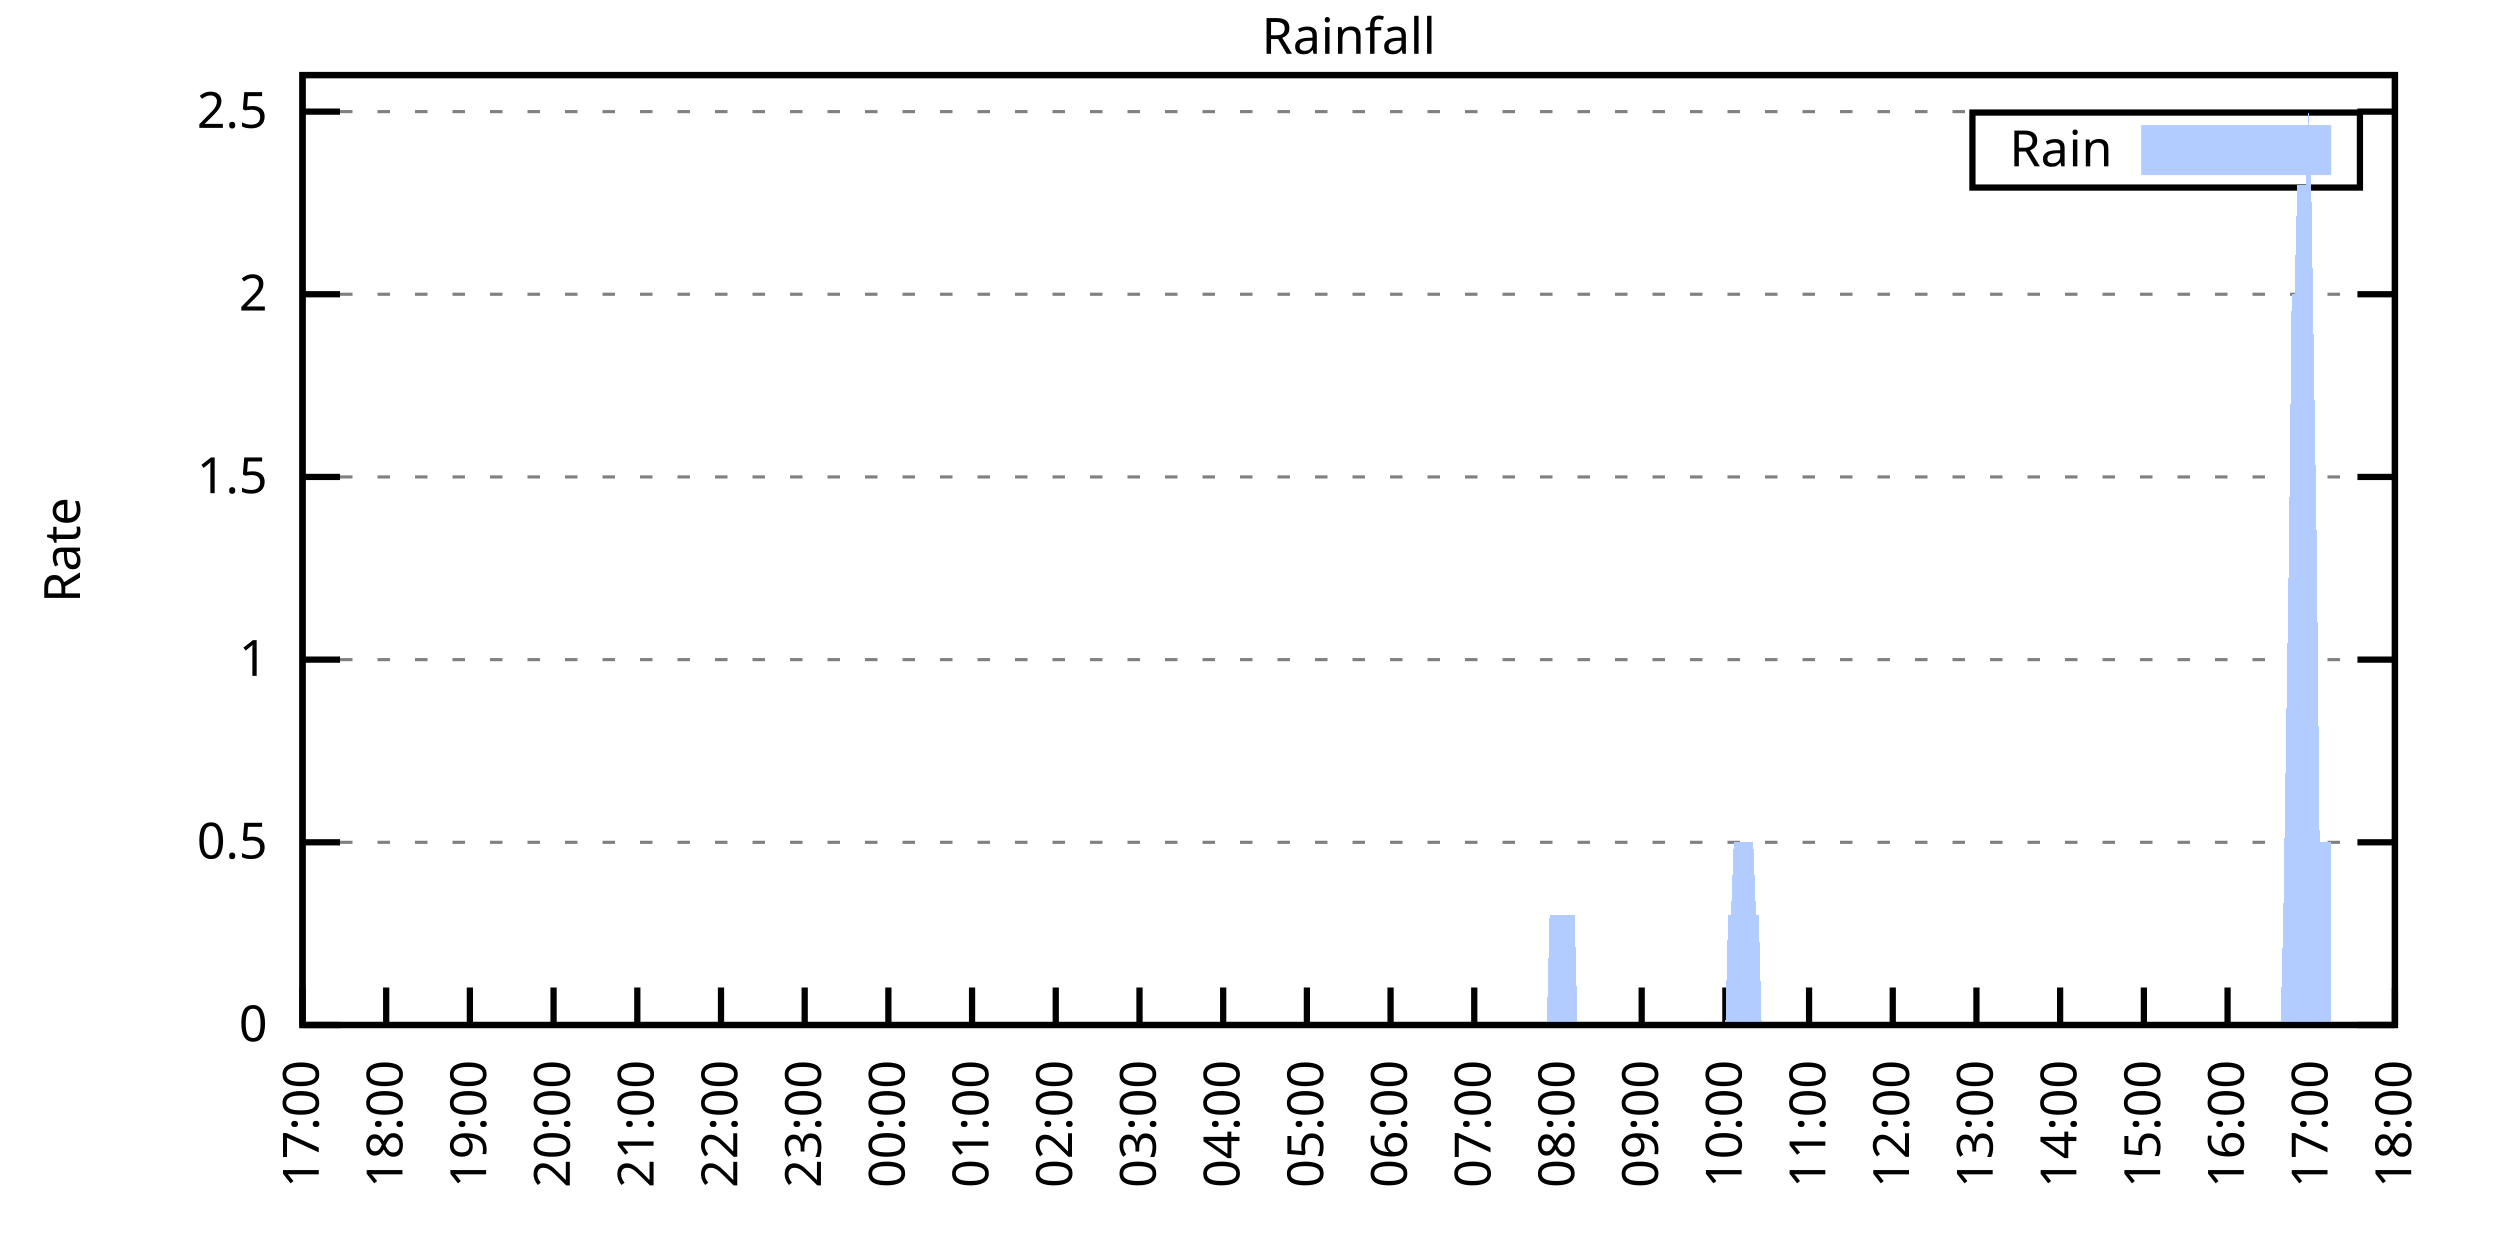
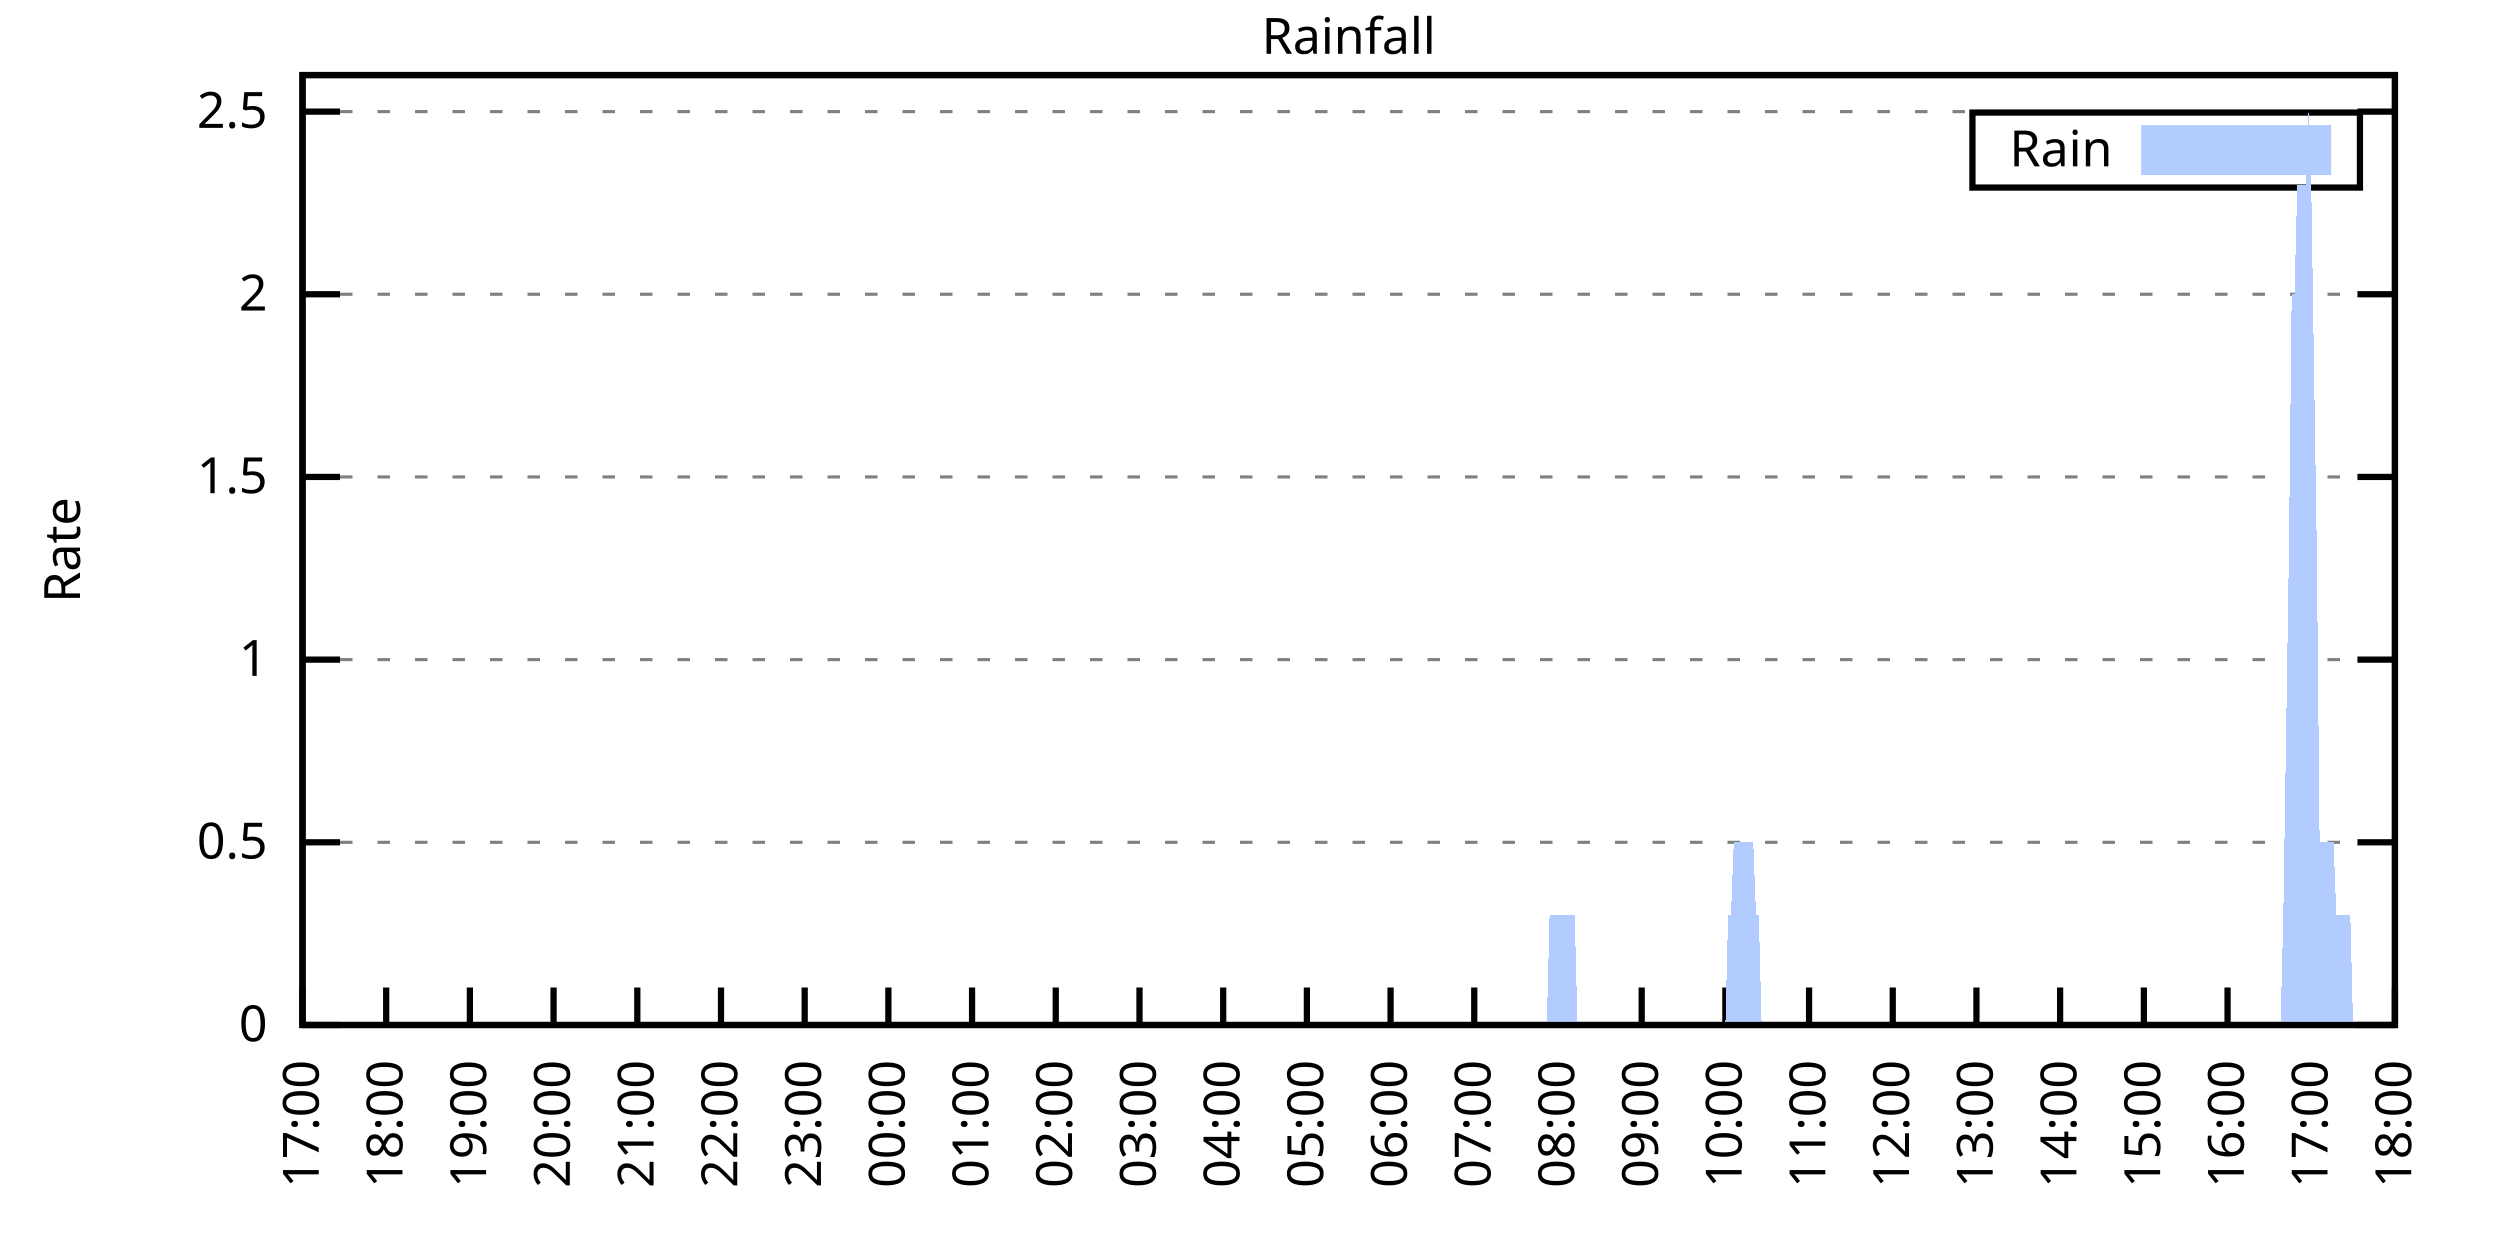
<svg xmlns="http://www.w3.org/2000/svg" xmlns:xlink="http://www.w3.org/1999/xlink" width="400" height="200" viewBox="0 0 400 200">
  <g id="gnuplot_canvas">
    <rect x="0" y="0" width="400" height="200" fill="none" />
    <defs>
      <circle id="gpDot" r="0.5" stroke-width="0.5" stroke="currentColor" />
      <path id="gpPt0" stroke-width="0.333" stroke="currentColor" d="M-1,0 h2 M0,-1 v2" />
      <path id="gpPt1" stroke-width="0.333" stroke="currentColor" d="M-1,-1 L1,1 M1,-1 L-1,1" />
      <path id="gpPt2" stroke-width="0.333" stroke="currentColor" d="M-1,0 L1,0 M0,-1 L0,1 M-1,-1 L1,1 M-1,1 L1,-1" />
      <rect id="gpPt3" stroke-width="0.333" stroke="currentColor" x="-1" y="-1" width="2" height="2" />
      <rect id="gpPt4" stroke-width="0.333" stroke="currentColor" fill="currentColor" x="-1" y="-1" width="2" height="2" />
      <circle id="gpPt5" stroke-width="0.333" stroke="currentColor" cx="0" cy="0" r="1" />
      <use xlink:href="#gpPt5" id="gpPt6" fill="currentColor" stroke="none" />
      <path id="gpPt7" stroke-width="0.333" stroke="currentColor" d="M0,-1.33 L-1.33,0.67 L1.33,0.67 z" />
      <use xlink:href="#gpPt7" id="gpPt8" fill="currentColor" stroke="none" />
      <use xlink:href="#gpPt7" id="gpPt9" stroke="currentColor" transform="rotate(180)" />
      <use xlink:href="#gpPt9" id="gpPt10" fill="currentColor" stroke="none" />
      <use xlink:href="#gpPt3" id="gpPt11" stroke="currentColor" transform="rotate(45)" />
      <use xlink:href="#gpPt11" id="gpPt12" fill="currentColor" stroke="none" />
      <path id="gpPt13" stroke-width="0.333" stroke="currentColor" d="M0,1.330 L1.265,0.411 L0.782,-1.067 L-0.782,-1.076 L-1.265,0.411 z" />
      <use xlink:href="#gpPt13" id="gpPt14" fill="currentColor" stroke="none" />
      <filter id="textbox" filterUnits="objectBoundingBox" x="0" y="0" height="1" width="1">
        <feFlood flood-color="white" flood-opacity="1" result="bgnd" />
        <feComposite in="SourceGraphic" in2="bgnd" operator="atop" />
      </filter>
      <filter id="greybox" filterUnits="objectBoundingBox" x="0" y="0" height="1" width="1">
        <feFlood flood-color="lightgrey" flood-opacity="1" result="grey" />
        <feComposite in="SourceGraphic" in2="grey" operator="atop" />
      </filter>
    </defs>
    <g fill="none" color="white" stroke="currentColor" stroke-width="1.00" stroke-linecap="butt" stroke-linejoin="miter">
</g>
    <g fill="none" color="black" stroke="currentColor" stroke-width="1.00" stroke-linecap="butt" stroke-linejoin="miter">
      <g stroke="none" shape-rendering="crispEdges">
        <polygon fill="rgb(255, 255, 255)" points="48.40,164.00 383.18,164.00 383.18,12.02 48.40,12.02 " />
      </g>
    </g>
    <g fill="none" color="black" stroke="currentColor" stroke-width="1.00" stroke-linecap="butt" stroke-linejoin="miter">
</g>
    <g fill="none" color="black" stroke="black" stroke-width="0.50" stroke-linecap="butt" stroke-linejoin="miter">
</g>
    <g fill="none" color="gray" stroke="currentColor" stroke-width="0.50" stroke-linecap="butt" stroke-linejoin="miter">
      <path stroke="gray" stroke-dasharray="2,4" class="gridline" d="M48.40,164.00 L383.19,164.00  " />
    </g>
    <g fill="none" color="gray" stroke="gray" stroke-width="1.00" stroke-linecap="butt" stroke-linejoin="miter">
</g>
    <g fill="none" color="black" stroke="currentColor" stroke-width="1.00" stroke-linecap="butt" stroke-linejoin="miter">
      <path stroke="black" d="M48.40,164.00 L54.40,164.00 M383.19,164.00 L377.19,164.00  " />
      <g transform="translate(42.80,166.60)" stroke="none" fill="black" font-family="Sans" font-size="8.00" text-anchor="end">
        <text>
          <tspan font-family="Sans"> 0</tspan>
        </text>
      </g>
    </g>
    <g fill="none" color="black" stroke="currentColor" stroke-width="1.00" stroke-linecap="butt" stroke-linejoin="miter">
</g>
    <g fill="none" color="black" stroke="black" stroke-width="0.50" stroke-linecap="butt" stroke-linejoin="miter">
</g>
    <g fill="none" color="gray" stroke="currentColor" stroke-width="0.50" stroke-linecap="butt" stroke-linejoin="miter">
      <path stroke="gray" stroke-dasharray="2,4" class="gridline" d="M48.40,134.77 L383.19,134.77  " />
    </g>
    <g fill="none" color="gray" stroke="gray" stroke-width="1.00" stroke-linecap="butt" stroke-linejoin="miter">
</g>
    <g fill="none" color="black" stroke="currentColor" stroke-width="1.00" stroke-linecap="butt" stroke-linejoin="miter">
      <path stroke="black" d="M48.40,134.77 L54.40,134.77 M383.19,134.77 L377.19,134.77  " />
      <g transform="translate(42.80,137.37)" stroke="none" fill="black" font-family="Sans" font-size="8.00" text-anchor="end">
        <text>
          <tspan font-family="Sans"> 0.5</tspan>
        </text>
      </g>
    </g>
    <g fill="none" color="black" stroke="currentColor" stroke-width="1.00" stroke-linecap="butt" stroke-linejoin="miter">
</g>
    <g fill="none" color="black" stroke="black" stroke-width="0.50" stroke-linecap="butt" stroke-linejoin="miter">
</g>
    <g fill="none" color="gray" stroke="currentColor" stroke-width="0.50" stroke-linecap="butt" stroke-linejoin="miter">
      <path stroke="gray" stroke-dasharray="2,4" class="gridline" d="M48.40,105.54 L383.19,105.54  " />
    </g>
    <g fill="none" color="gray" stroke="gray" stroke-width="1.00" stroke-linecap="butt" stroke-linejoin="miter">
</g>
    <g fill="none" color="black" stroke="currentColor" stroke-width="1.00" stroke-linecap="butt" stroke-linejoin="miter">
      <path stroke="black" d="M48.40,105.54 L54.40,105.54 M383.19,105.54 L377.19,105.54  " />
      <g transform="translate(42.80,108.14)" stroke="none" fill="black" font-family="Sans" font-size="8.00" text-anchor="end">
        <text>
          <tspan font-family="Sans"> 1</tspan>
        </text>
      </g>
    </g>
    <g fill="none" color="black" stroke="currentColor" stroke-width="1.00" stroke-linecap="butt" stroke-linejoin="miter">
</g>
    <g fill="none" color="black" stroke="black" stroke-width="0.50" stroke-linecap="butt" stroke-linejoin="miter">
</g>
    <g fill="none" color="gray" stroke="currentColor" stroke-width="0.50" stroke-linecap="butt" stroke-linejoin="miter">
      <path stroke="gray" stroke-dasharray="2,4" class="gridline" d="M48.40,76.31 L383.19,76.31  " />
    </g>
    <g fill="none" color="gray" stroke="gray" stroke-width="1.00" stroke-linecap="butt" stroke-linejoin="miter">
</g>
    <g fill="none" color="black" stroke="currentColor" stroke-width="1.00" stroke-linecap="butt" stroke-linejoin="miter">
      <path stroke="black" d="M48.40,76.31 L54.40,76.31 M383.19,76.31 L377.19,76.31  " />
      <g transform="translate(42.80,78.91)" stroke="none" fill="black" font-family="Sans" font-size="8.00" text-anchor="end">
        <text>
          <tspan font-family="Sans"> 1.5</tspan>
        </text>
      </g>
    </g>
    <g fill="none" color="black" stroke="currentColor" stroke-width="1.00" stroke-linecap="butt" stroke-linejoin="miter">
</g>
    <g fill="none" color="black" stroke="black" stroke-width="0.50" stroke-linecap="butt" stroke-linejoin="miter">
</g>
    <g fill="none" color="gray" stroke="currentColor" stroke-width="0.50" stroke-linecap="butt" stroke-linejoin="miter">
      <path stroke="gray" stroke-dasharray="2,4" class="gridline" d="M48.40,47.08 L383.19,47.08  " />
    </g>
    <g fill="none" color="gray" stroke="gray" stroke-width="1.00" stroke-linecap="butt" stroke-linejoin="miter">
</g>
    <g fill="none" color="black" stroke="currentColor" stroke-width="1.00" stroke-linecap="butt" stroke-linejoin="miter">
      <path stroke="black" d="M48.40,47.08 L54.40,47.08 M383.19,47.08 L377.19,47.08  " />
      <g transform="translate(42.80,49.68)" stroke="none" fill="black" font-family="Sans" font-size="8.00" text-anchor="end">
        <text>
          <tspan font-family="Sans"> 2</tspan>
        </text>
      </g>
    </g>
    <g fill="none" color="black" stroke="currentColor" stroke-width="1.00" stroke-linecap="butt" stroke-linejoin="miter">
</g>
    <g fill="none" color="black" stroke="black" stroke-width="0.50" stroke-linecap="butt" stroke-linejoin="miter">
</g>
    <g fill="none" color="gray" stroke="currentColor" stroke-width="0.50" stroke-linecap="butt" stroke-linejoin="miter">
      <path stroke="gray" stroke-dasharray="2,4" class="gridline" d="M48.40,17.86 L383.19,17.86  " />
    </g>
    <g fill="none" color="gray" stroke="gray" stroke-width="1.00" stroke-linecap="butt" stroke-linejoin="miter">
</g>
    <g fill="none" color="black" stroke="currentColor" stroke-width="1.00" stroke-linecap="butt" stroke-linejoin="miter">
      <path stroke="black" d="M48.40,17.86 L54.40,17.86 M383.19,17.86 L377.19,17.86  " />
      <g transform="translate(42.80,20.46)" stroke="none" fill="black" font-family="Sans" font-size="8.00" text-anchor="end">
        <text>
          <tspan font-family="Sans"> 2.5</tspan>
        </text>
      </g>
    </g>
    <g fill="none" color="black" stroke="currentColor" stroke-width="1.00" stroke-linecap="butt" stroke-linejoin="miter">
      <path stroke="black" d="M48.40,164.00 L48.40,158.00  " />
      <g transform="translate(51.00,169.60) rotate(270.00)" stroke="none" fill="black" font-family="Sans" font-size="8.00" text-anchor="end">
        <text>
          <tspan font-family="Sans">17:00</tspan>
        </text>
      </g>
    </g>
    <g fill="none" color="black" stroke="currentColor" stroke-width="1.00" stroke-linecap="butt" stroke-linejoin="miter">
      <path stroke="black" d="M61.79,164.00 L61.79,158.00  " />
      <g transform="translate(64.39,169.60) rotate(270.00)" stroke="none" fill="black" font-family="Sans" font-size="8.00" text-anchor="end">
        <text>
          <tspan font-family="Sans">18:00</tspan>
        </text>
      </g>
    </g>
    <g fill="none" color="black" stroke="currentColor" stroke-width="1.00" stroke-linecap="butt" stroke-linejoin="miter">
      <path stroke="black" d="M75.18,164.00 L75.18,158.00  " />
      <g transform="translate(77.78,169.60) rotate(270.00)" stroke="none" fill="black" font-family="Sans" font-size="8.00" text-anchor="end">
        <text>
          <tspan font-family="Sans">19:00</tspan>
        </text>
      </g>
    </g>
    <g fill="none" color="black" stroke="currentColor" stroke-width="1.00" stroke-linecap="butt" stroke-linejoin="miter">
      <path stroke="black" d="M88.57,164.00 L88.57,158.00  " />
      <g transform="translate(91.17,169.60) rotate(270.00)" stroke="none" fill="black" font-family="Sans" font-size="8.00" text-anchor="end">
        <text>
          <tspan font-family="Sans">20:00</tspan>
        </text>
      </g>
    </g>
    <g fill="none" color="black" stroke="currentColor" stroke-width="1.00" stroke-linecap="butt" stroke-linejoin="miter">
      <path stroke="black" d="M101.97,164.00 L101.97,158.00  " />
      <g transform="translate(104.57,169.60) rotate(270.00)" stroke="none" fill="black" font-family="Sans" font-size="8.00" text-anchor="end">
        <text>
          <tspan font-family="Sans">21:00</tspan>
        </text>
      </g>
    </g>
    <g fill="none" color="black" stroke="currentColor" stroke-width="1.00" stroke-linecap="butt" stroke-linejoin="miter">
      <path stroke="black" d="M115.36,164.00 L115.36,158.00  " />
      <g transform="translate(117.96,169.60) rotate(270.00)" stroke="none" fill="black" font-family="Sans" font-size="8.00" text-anchor="end">
        <text>
          <tspan font-family="Sans">22:00</tspan>
        </text>
      </g>
    </g>
    <g fill="none" color="black" stroke="currentColor" stroke-width="1.00" stroke-linecap="butt" stroke-linejoin="miter">
      <path stroke="black" d="M128.75,164.00 L128.75,158.00  " />
      <g transform="translate(131.35,169.60) rotate(270.00)" stroke="none" fill="black" font-family="Sans" font-size="8.00" text-anchor="end">
        <text>
          <tspan font-family="Sans">23:00</tspan>
        </text>
      </g>
    </g>
    <g fill="none" color="black" stroke="currentColor" stroke-width="1.00" stroke-linecap="butt" stroke-linejoin="miter">
      <path stroke="black" d="M142.14,164.00 L142.14,158.00  " />
      <g transform="translate(144.74,169.60) rotate(270.00)" stroke="none" fill="black" font-family="Sans" font-size="8.00" text-anchor="end">
        <text>
          <tspan font-family="Sans">00:00</tspan>
        </text>
      </g>
    </g>
    <g fill="none" color="black" stroke="currentColor" stroke-width="1.00" stroke-linecap="butt" stroke-linejoin="miter">
      <path stroke="black" d="M155.53,164.00 L155.53,158.00  " />
      <g transform="translate(158.13,169.60) rotate(270.00)" stroke="none" fill="black" font-family="Sans" font-size="8.00" text-anchor="end">
        <text>
          <tspan font-family="Sans">01:00</tspan>
        </text>
      </g>
    </g>
    <g fill="none" color="black" stroke="currentColor" stroke-width="1.00" stroke-linecap="butt" stroke-linejoin="miter">
      <path stroke="black" d="M168.92,164.00 L168.92,158.00  " />
      <g transform="translate(171.52,169.60) rotate(270.00)" stroke="none" fill="black" font-family="Sans" font-size="8.00" text-anchor="end">
        <text>
          <tspan font-family="Sans">02:00</tspan>
        </text>
      </g>
    </g>
    <g fill="none" color="black" stroke="currentColor" stroke-width="1.00" stroke-linecap="butt" stroke-linejoin="miter">
      <path stroke="black" d="M182.32,164.00 L182.32,158.00  " />
      <g transform="translate(184.92,169.60) rotate(270.00)" stroke="none" fill="black" font-family="Sans" font-size="8.00" text-anchor="end">
        <text>
          <tspan font-family="Sans">03:00</tspan>
        </text>
      </g>
    </g>
    <g fill="none" color="black" stroke="currentColor" stroke-width="1.00" stroke-linecap="butt" stroke-linejoin="miter">
      <path stroke="black" d="M195.71,164.00 L195.71,158.00  " />
      <g transform="translate(198.31,169.60) rotate(270.00)" stroke="none" fill="black" font-family="Sans" font-size="8.00" text-anchor="end">
        <text>
          <tspan font-family="Sans">04:00</tspan>
        </text>
      </g>
    </g>
    <g fill="none" color="black" stroke="currentColor" stroke-width="1.00" stroke-linecap="butt" stroke-linejoin="miter">
      <path stroke="black" d="M209.10,164.00 L209.10,158.00  " />
      <g transform="translate(211.70,169.60) rotate(270.00)" stroke="none" fill="black" font-family="Sans" font-size="8.00" text-anchor="end">
        <text>
          <tspan font-family="Sans">05:00</tspan>
        </text>
      </g>
    </g>
    <g fill="none" color="black" stroke="currentColor" stroke-width="1.00" stroke-linecap="butt" stroke-linejoin="miter">
      <path stroke="black" d="M222.49,164.00 L222.49,158.00  " />
      <g transform="translate(225.09,169.60) rotate(270.00)" stroke="none" fill="black" font-family="Sans" font-size="8.00" text-anchor="end">
        <text>
          <tspan font-family="Sans">06:00</tspan>
        </text>
      </g>
    </g>
    <g fill="none" color="black" stroke="currentColor" stroke-width="1.00" stroke-linecap="butt" stroke-linejoin="miter">
      <path stroke="black" d="M235.88,164.00 L235.88,158.00  " />
      <g transform="translate(238.48,169.60) rotate(270.00)" stroke="none" fill="black" font-family="Sans" font-size="8.00" text-anchor="end">
        <text>
          <tspan font-family="Sans">07:00</tspan>
        </text>
      </g>
    </g>
    <g fill="none" color="black" stroke="currentColor" stroke-width="1.00" stroke-linecap="butt" stroke-linejoin="miter">
      <path stroke="black" d="M249.27,164.00 L249.27,158.00  " />
      <g transform="translate(251.87,169.60) rotate(270.00)" stroke="none" fill="black" font-family="Sans" font-size="8.00" text-anchor="end">
        <text>
          <tspan font-family="Sans">08:00</tspan>
        </text>
      </g>
    </g>
    <g fill="none" color="black" stroke="currentColor" stroke-width="1.00" stroke-linecap="butt" stroke-linejoin="miter">
      <path stroke="black" d="M262.67,164.00 L262.67,158.00  " />
      <g transform="translate(265.27,169.60) rotate(270.00)" stroke="none" fill="black" font-family="Sans" font-size="8.00" text-anchor="end">
        <text>
          <tspan font-family="Sans">09:00</tspan>
        </text>
      </g>
    </g>
    <g fill="none" color="black" stroke="currentColor" stroke-width="1.00" stroke-linecap="butt" stroke-linejoin="miter">
      <path stroke="black" d="M276.06,164.00 L276.06,158.00  " />
      <g transform="translate(278.66,169.60) rotate(270.00)" stroke="none" fill="black" font-family="Sans" font-size="8.00" text-anchor="end">
        <text>
          <tspan font-family="Sans">10:00</tspan>
        </text>
      </g>
    </g>
    <g fill="none" color="black" stroke="currentColor" stroke-width="1.00" stroke-linecap="butt" stroke-linejoin="miter">
      <path stroke="black" d="M289.45,164.00 L289.45,158.00  " />
      <g transform="translate(292.05,169.60) rotate(270.00)" stroke="none" fill="black" font-family="Sans" font-size="8.00" text-anchor="end">
        <text>
          <tspan font-family="Sans">11:00</tspan>
        </text>
      </g>
    </g>
    <g fill="none" color="black" stroke="currentColor" stroke-width="1.00" stroke-linecap="butt" stroke-linejoin="miter">
      <path stroke="black" d="M302.84,164.00 L302.84,158.00  " />
      <g transform="translate(305.44,169.60) rotate(270.00)" stroke="none" fill="black" font-family="Sans" font-size="8.00" text-anchor="end">
        <text>
          <tspan font-family="Sans">12:00</tspan>
        </text>
      </g>
    </g>
    <g fill="none" color="black" stroke="currentColor" stroke-width="1.00" stroke-linecap="butt" stroke-linejoin="miter">
      <path stroke="black" d="M316.23,164.00 L316.23,158.00  " />
      <g transform="translate(318.83,169.60) rotate(270.00)" stroke="none" fill="black" font-family="Sans" font-size="8.00" text-anchor="end">
        <text>
          <tspan font-family="Sans">13:00</tspan>
        </text>
      </g>
    </g>
    <g fill="none" color="black" stroke="currentColor" stroke-width="1.00" stroke-linecap="butt" stroke-linejoin="miter">
      <path stroke="black" d="M329.62,164.00 L329.62,158.00  " />
      <g transform="translate(332.22,169.60) rotate(270.00)" stroke="none" fill="black" font-family="Sans" font-size="8.00" text-anchor="end">
        <text>
          <tspan font-family="Sans">14:00</tspan>
        </text>
      </g>
    </g>
    <g fill="none" color="black" stroke="currentColor" stroke-width="1.00" stroke-linecap="butt" stroke-linejoin="miter">
      <path stroke="black" d="M343.02,164.00 L343.02,158.00  " />
      <g transform="translate(345.62,169.60) rotate(270.00)" stroke="none" fill="black" font-family="Sans" font-size="8.00" text-anchor="end">
        <text>
          <tspan font-family="Sans">15:00</tspan>
        </text>
      </g>
    </g>
    <g fill="none" color="black" stroke="currentColor" stroke-width="1.00" stroke-linecap="butt" stroke-linejoin="miter">
      <path stroke="black" d="M356.41,164.00 L356.41,158.00  " />
      <g transform="translate(359.01,169.60) rotate(270.00)" stroke="none" fill="black" font-family="Sans" font-size="8.00" text-anchor="end">
        <text>
          <tspan font-family="Sans">16:00</tspan>
        </text>
      </g>
    </g>
    <g fill="none" color="black" stroke="currentColor" stroke-width="1.00" stroke-linecap="butt" stroke-linejoin="miter">
      <path stroke="black" d="M369.80,164.00 L369.80,158.00  " />
      <g transform="translate(372.40,169.60) rotate(270.00)" stroke="none" fill="black" font-family="Sans" font-size="8.00" text-anchor="end">
        <text>
          <tspan font-family="Sans">17:00</tspan>
        </text>
      </g>
    </g>
    <g fill="none" color="black" stroke="currentColor" stroke-width="1.00" stroke-linecap="butt" stroke-linejoin="miter">
      <path stroke="black" d="M383.19,164.00 L383.19,158.00  " />
      <g transform="translate(385.79,169.60) rotate(270.00)" stroke="none" fill="black" font-family="Sans" font-size="8.00" text-anchor="end">
        <text>
          <tspan font-family="Sans">18:00</tspan>
        </text>
      </g>
    </g>
    <g fill="none" color="black" stroke="currentColor" stroke-width="1.00" stroke-linecap="butt" stroke-linejoin="miter">
</g>
    <g fill="none" color="black" stroke="currentColor" stroke-width="1.00" stroke-linecap="butt" stroke-linejoin="miter">
      <path stroke="black" d="M48.40,12.01 L48.40,164.00 L383.19,164.00 L383.19,12.01 L48.40,12.01 Z  " />
    </g>
    <g fill="none" color="black" stroke="currentColor" stroke-width="1.00" stroke-linecap="butt" stroke-linejoin="miter">
</g>
    <g fill="none" color="black" stroke="currentColor" stroke-width="1.00" stroke-linecap="butt" stroke-linejoin="miter">
      <path stroke="black" d="M315.59,30.01 L315.59,18.01 L377.59,18.01 L377.59,30.01 L315.59,30.01 Z  " />
    </g>
    <g id="Rainfall_plot_1">
      <g fill="none" color="white" stroke="black" stroke-width="2.00" stroke-linecap="butt" stroke-linejoin="miter">
</g>
      <g fill="none" color="black" stroke="currentColor" stroke-width="2.00" stroke-linecap="butt" stroke-linejoin="miter">
        <g transform="translate(337.99,26.61)" stroke="none" fill="black" font-family="Sans" font-size="8.00" text-anchor="end">
          <text>
            <tspan font-family="Sans">Rain</tspan>
          </text>
        </g>
      </g>
      <g fill="none" color="black" stroke="currentColor" stroke-width="2.00" stroke-linecap="butt" stroke-linejoin="miter">
        <g stroke="none" shape-rendering="crispEdges">
          <polygon fill="rgb(178, 204, 255)" points="343.59,27.01 371.99,27.01 371.99,21.01 343.59,21.01 " />
        </g>
        <path stroke="rgb(178, 204, 255)" d="M343.59,27.01 L371.99,27.01 L371.99,21.01 L343.59,21.01 L343.59,27.01 Z  " />
      </g>
      <g fill="none" color="black" stroke="currentColor" stroke-width="2.00" stroke-linecap="butt" stroke-linejoin="miter">
        <g stroke="none" shape-rendering="crispEdges">
-           <polygon fill="rgb(178, 204, 255)" points="51.97,164.00 52.42,164.00 52.86,164.00 53.31,164.00 53.76,164.00 54.20,164.00 54.65,164.00 55.10,164.00 55.54,164.00 55.99,164.00 56.43,164.00 56.88,164.00 57.33,164.00 57.77,164.00 58.22,164.00 58.67,164.00 59.11,164.00 59.56,164.00 60.01,164.00 60.45,164.00 60.90,164.00 61.35,164.00 61.79,164.00 62.24,164.00 62.68,164.00 63.13,164.00 63.58,164.00 64.02,164.00 64.47,164.00 64.92,164.00 65.36,164.00 65.81,164.00 66.26,164.00 66.70,164.00 67.15,164.00 67.59,164.00 68.04,164.00 68.49,164.00 68.93,164.00 69.38,164.00 69.83,164.00 70.27,164.00 70.72,164.00 71.17,164.00 71.61,164.00 72.06,164.00 72.50,164.00 72.95,164.00 73.40,164.00 73.84,164.00 74.29,164.00 74.74,164.00 75.18,164.00 75.63,164.00 76.08,164.00 76.52,164.00 76.97,164.00 77.42,164.00 77.86,164.00 78.31,164.00 78.75,164.00 79.20,164.00 79.65,164.00 80.09,164.00 80.54,164.00 80.99,164.00 81.43,164.00 81.88,164.00 82.33,164.00 82.77,164.00 83.22,164.00 83.66,164.00 84.11,164.00 84.56,164.00 85.00,164.00 85.45,164.00 85.90,164.00 86.34,164.00 86.79,164.00 87.24,164.00 87.68,164.00 88.13,164.00 88.57,164.00 89.02,164.00 89.47,164.00 89.91,164.00 90.36,164.00 90.81,164.00 91.25,164.00 91.70,164.00 92.15,164.00 92.59,164.00 93.04,164.00 93.49,164.00 93.93,164.00 94.38,164.00 94.82,164.00 95.27,164.00 95.72,164.00 96.16,164.00 96.61,164.00 97.06,164.00 97.50,164.00 97.95,164.00 98.40,164.00 98.84,164.00 99.29,164.00 99.73,164.00 100.18,164.00 100.63,164.00 101.07,164.00 101.52,164.00 101.97,164.00 102.41,164.00 102.86,164.00 103.31,164.00 103.75,164.00 104.20,164.00 104.64,164.00 105.09,164.00 105.54,164.00 105.98,164.00 106.43,164.00 106.88,164.00 107.32,164.00 107.77,164.00 108.22,164.00 108.66,164.00 109.11,164.00 109.55,164.00 110.00,164.00 110.45,164.00 110.89,164.00 111.34,164.00 111.79,164.00 112.23,164.00 112.68,164.00 113.13,164.00 113.57,164.00 114.02,164.00 114.47,164.00 114.91,164.00 115.36,164.00 115.80,164.00 116.25,164.00 116.70,164.00 117.14,164.00 117.59,164.00 118.04,164.00 118.48,164.00 118.93,164.00 119.38,164.00 119.82,164.00 120.27,164.00 120.71,164.00 121.16,164.00 121.61,164.00 122.05,164.00 122.50,164.00 122.95,164.00 123.39,164.00 123.84,164.00 124.29,164.00 124.73,164.00 125.18,164.00 125.62,164.00 126.07,164.00 126.52,164.00 126.96,164.00 127.41,164.00 127.86,164.00 128.30,164.00 128.75,164.00 129.20,164.00 129.64,164.00 130.09,164.00 130.54,164.00 130.98,164.00 131.43,164.00 131.87,164.00 132.32,164.00 132.77,164.00 133.21,164.00 133.66,164.00 134.11,164.00 134.55,164.00 135.00,164.00 135.45,164.00 135.89,164.00 136.34,164.00 136.78,164.00 137.23,164.00 137.68,164.00 138.12,164.00 138.57,164.00 139.02,164.00 139.46,164.00 139.91,164.00 140.36,164.00 140.80,164.00 141.25,164.00 141.69,164.00 142.14,164.00 142.59,164.00 143.03,164.00 143.48,164.00 143.93,164.00 144.37,164.00 144.82,164.00 145.27,164.00 145.71,164.00 146.16,164.00 146.61,164.00 147.05,164.00 147.50,164.00 147.94,164.00 148.39,164.00 148.84,164.00 149.28,164.00 149.73,164.00 150.18,164.00 150.62,164.00 151.07,164.00 151.52,164.00 151.96,164.00 152.41,164.00 152.85,164.00 153.30,164.00 153.75,164.00 154.19,164.00 154.64,164.00 155.09,164.00 155.53,164.00 155.98,164.00 156.43,164.00 156.87,164.00 157.32,164.00 157.76,164.00 158.21,164.00 158.66,164.00 159.10,164.00 159.55,164.00 160.00,164.00 160.44,164.00 160.89,164.00 161.34,164.00 161.78,164.00 162.23,164.00 162.67,164.00 163.12,164.00 163.57,164.00 164.01,164.00 164.46,164.00 164.91,164.00 165.35,164.00 165.80,164.00 166.25,164.00 166.69,164.00 167.14,164.00 167.59,164.00 168.03,164.00 168.48,164.00 168.92,164.00 169.37,164.00 169.82,164.00 170.26,164.00 170.71,164.00 171.16,164.00 171.60,164.00 172.05,164.00 172.50,164.00 172.94,164.00 173.39,164.00 173.83,164.00 174.28,164.00 174.73,164.00 175.17,164.00 175.62,164.00 176.07,164.00 176.51,164.00 176.96,164.00 177.41,164.00 177.85,164.00 178.30,164.00 178.74,164.00 179.19,164.00 179.64,164.00 180.08,164.00 180.53,164.00 180.98,164.00 181.42,164.00 181.87,164.00 182.32,164.00 182.76,164.00 183.21,164.00 183.66,164.00 184.10,164.00 184.55,164.00 184.99,164.00 185.44,164.00 185.89,164.00 186.33,164.00 186.78,164.00 187.23,164.00 187.67,164.00 188.12,164.00 188.57,164.00 189.01,164.00 189.46,164.00 189.90,164.00 190.35,164.00 190.80,164.00 191.24,164.00 191.69,164.00 192.14,164.00 192.58,164.00 193.03,164.00 193.48,164.00 193.92,164.00 194.37,164.00 194.81,164.00 195.26,164.00 195.71,164.00 196.15,164.00 196.60,164.00 197.05,164.00 197.49,164.00 197.94,164.00 198.39,164.00 198.83,164.00 199.28,164.00 199.73,164.00 200.17,164.00 200.62,164.00 201.06,164.00 201.51,164.00 201.96,164.00 202.40,164.00 202.85,164.00 203.30,164.00 203.74,164.00 204.19,164.00 204.64,164.00 205.08,164.00 205.53,164.00 205.97,164.00 206.42,164.00 206.87,164.00 207.31,164.00 207.76,164.00 208.21,164.00 208.65,164.00 209.10,164.00 209.55,164.00 209.99,164.00 210.44,164.00 210.88,164.00 211.33,164.00 211.78,164.00 212.22,164.00 212.67,164.00 213.12,164.00 213.56,164.00 214.01,164.00 214.46,164.00 214.90,164.00 215.35,164.00 215.80,164.00 216.24,164.00 216.69,164.00 217.13,164.00 217.58,164.00 218.03,164.00 218.47,164.00 218.92,164.00 219.37,164.00 219.81,164.00 220.26,164.00 220.71,164.00 221.15,164.00 221.60,164.00 222.04,164.00 222.49,164.00 222.94,164.00 223.38,164.00 223.83,164.00 224.28,164.00 224.72,164.00 225.17,164.00 225.62,164.00 226.06,164.00 226.51,164.00 226.95,164.00 227.40,164.00 227.85,164.00 228.29,164.00 228.74,164.00 229.19,164.00 229.63,164.00 230.08,164.00 230.53,164.00 230.97,164.00 231.42,164.00 231.86,164.00 232.31,164.00 232.76,164.00 233.20,164.00 233.65,164.00 234.10,164.00 234.54,164.00 234.99,164.00 235.44,164.00 235.88,164.00 236.33,164.00 236.78,164.00 237.22,164.00 237.67,164.00 238.11,164.00 238.56,164.00 239.01,164.00 239.45,164.00 239.90,164.00 240.35,164.00 240.79,164.00 241.24,164.00 241.69,164.00 242.13,164.00 242.58,164.00 243.02,164.00 243.47,164.00 243.92,164.00 244.36,164.00 244.81,164.00 245.26,164.00 245.70,164.00 246.15,164.00 246.60,164.00 247.04,164.00 247.49,164.00 247.93,146.46 248.38,146.46 248.83,146.46 249.27,146.46 249.72,146.46 250.17,146.46 250.61,146.46 251.06,146.46 251.51,146.46 251.95,146.46 252.40,164.00 252.85,164.00 253.29,164.00 253.74,164.00 254.18,164.00 254.63,164.00 255.08,164.00 255.52,164.00 255.97,164.00 256.42,164.00 256.86,164.00 257.31,164.00 257.76,164.00 258.20,164.00 258.65,164.00 259.09,164.00 259.54,164.00 259.99,164.00 260.43,164.00 260.88,164.00 261.33,164.00 261.77,164.00 262.22,164.00 262.67,164.00 263.11,164.00 263.56,164.00 264.00,164.00 264.45,164.00 264.90,164.00 265.34,164.00 265.79,164.00 266.24,164.00 266.68,164.00 267.13,164.00 267.58,164.00 268.02,164.00 268.47,164.00 268.92,164.00 269.36,164.00 269.81,164.00 270.25,164.00 270.70,164.00 271.15,164.00 271.59,164.00 272.04,164.00 272.49,164.00 272.93,164.00 273.38,164.00 273.83,164.00 274.27,164.00 274.72,164.00 275.16,164.00 275.61,164.00 276.06,164.00 276.50,146.46 276.95,146.46 277.40,134.77 277.84,134.77 278.29,134.77 278.74,134.77 279.18,134.77 279.63,134.77 280.07,134.77 280.52,134.77 280.97,146.46 281.41,146.46 281.86,164.00 282.31,164.00 282.75,164.00 283.20,164.00 283.65,164.00 284.09,164.00 284.54,164.00 284.98,164.00 285.43,164.00 285.88,164.00 286.32,164.00 286.77,164.00 287.22,164.00 287.66,164.00 288.11,164.00 288.56,164.00 289.00,164.00 289.45,164.00 289.90,164.00 290.34,164.00 290.79,164.00 291.23,164.00 291.68,164.00 292.13,164.00 292.57,164.00 293.02,164.00 293.47,164.00 293.91,164.00 294.36,164.00 294.81,164.00 295.25,164.00 295.70,164.00 296.14,164.00 296.59,164.00 297.04,164.00 297.48,164.00 297.93,164.00 298.38,164.00 298.82,164.00 299.27,164.00 299.72,164.00 300.16,164.00 300.61,164.00 301.05,164.00 301.50,164.00 301.95,164.00 302.39,164.00 302.84,164.00 303.29,164.00 303.73,164.00 304.18,164.00 304.63,164.00 305.07,164.00 305.52,164.00 305.97,164.00 306.41,164.00 306.86,164.00 307.30,164.00 307.75,164.00 308.20,164.00 308.64,164.00 309.09,164.00 309.54,164.00 309.98,164.00 310.43,164.00 310.88,164.00 311.32,164.00 311.77,164.00 312.21,164.00 312.66,164.00 313.11,164.00 313.55,164.00 314.00,164.00 314.45,164.00 314.89,164.00 315.34,164.00 315.79,164.00 316.23,164.00 316.68,164.00 317.12,164.00 317.57,164.00 318.02,164.00 318.46,164.00 318.91,164.00 319.36,164.00 319.80,164.00 320.25,164.00 320.70,164.00 321.14,164.00 321.59,164.00 322.04,164.00 322.48,164.00 322.93,164.00 323.37,164.00 323.82,164.00 324.27,164.00 324.71,164.00 325.16,164.00 325.61,164.00 326.05,164.00 326.50,164.00 326.95,164.00 327.39,164.00 327.84,164.00 328.28,164.00 328.73,164.00 329.18,164.00 329.62,164.00 330.07,164.00 330.52,164.00 330.96,164.00 331.41,164.00 331.86,164.00 332.30,164.00 332.75,164.00 333.19,164.00 333.64,164.00 334.09,164.00 334.53,164.00 334.98,164.00 335.43,164.00 335.87,164.00 336.32,164.00 336.77,164.00 337.21,164.00 337.66,164.00 338.10,164.00 338.55,164.00 339.00,164.00 339.44,164.00 339.89,164.00 340.34,164.00 340.78,164.00 341.23,164.00 341.68,164.00 342.12,164.00 342.57,164.00 343.02,164.00 343.46,164.00 343.91,164.00 344.35,164.00 344.80,164.00 345.25,164.00 345.69,164.00 346.14,164.00 346.59,164.00 347.03,164.00 347.48,164.00 347.93,164.00 348.37,164.00 348.82,164.00 349.26,164.00 349.71,164.00 350.16,164.00 350.60,164.00 351.05,164.00 351.50,164.00 351.94,164.00 352.39,164.00 352.84,164.00 353.28,164.00 353.73,164.00 354.17,164.00 354.62,164.00 355.07,164.00 355.51,164.00 355.96,164.00 356.41,164.00 356.85,164.00 357.30,164.00 357.75,164.00 358.19,164.00 358.64,164.00 359.09,164.00 359.53,164.00 359.98,164.00 360.42,164.00 360.87,164.00 361.32,164.00 361.76,164.00 362.21,164.00 362.66,164.00 363.10,164.00 363.55,164.00 364.00,164.00 364.44,164.00 364.89,164.00 365.33,146.46 365.78,117.23 366.23,88.00 366.67,47.08 367.12,47.08 367.57,29.55 368.01,29.55 368.46,29.55 368.91,29.55 369.35,17.86 369.80,29.55 370.24,58.78 370.69,88.00 371.14,134.77 371.58,134.77 372.03,134.77 372.48,134.77 372.92,134.77 372.92,164.00 51.97,164.00 " />
+           <polygon fill="rgb(178, 204, 255)" points="55.54,164.00 55.99,164.00 56.43,164.00 56.88,164.00 57.33,164.00 57.77,164.00 58.22,164.00 58.67,164.00 59.11,164.00 59.56,164.00 60.01,164.00 60.45,164.00 60.90,164.00 61.35,164.00 61.79,164.00 62.24,164.00 62.68,164.00 63.13,164.00 63.58,164.00 64.02,164.00 64.47,164.00 64.92,164.00 65.36,164.00 65.81,164.00 66.26,164.00 66.70,164.00 67.15,164.00 67.59,164.00 68.04,164.00 68.49,164.00 68.93,164.00 69.38,164.00 69.83,164.00 70.27,164.00 70.72,164.00 71.17,164.00 71.61,164.00 72.06,164.00 72.50,164.00 72.95,164.00 73.40,164.00 73.84,164.00 74.29,164.00 74.74,164.00 75.18,164.00 75.63,164.00 76.08,164.00 76.52,164.00 76.97,164.00 77.42,164.00 77.86,164.00 78.31,164.00 78.75,164.00 79.20,164.00 79.65,164.00 80.09,164.00 80.54,164.00 80.99,164.00 81.43,164.00 81.88,164.00 82.33,164.00 82.77,164.00 83.22,164.00 83.66,164.00 84.11,164.00 84.56,164.00 85.00,164.00 85.45,164.00 85.90,164.00 86.34,164.00 86.79,164.00 87.24,164.00 87.68,164.00 88.13,164.00 88.57,164.00 89.02,164.00 89.47,164.00 89.91,164.00 90.36,164.00 90.81,164.00 91.25,164.00 91.70,164.00 92.15,164.00 92.59,164.00 93.04,164.00 93.49,164.00 93.93,164.00 94.38,164.00 94.82,164.00 95.27,164.00 95.72,164.00 96.16,164.00 96.61,164.00 97.06,164.00 97.50,164.00 97.95,164.00 98.40,164.00 98.84,164.00 99.29,164.00 99.73,164.00 100.18,164.00 100.63,164.00 101.07,164.00 101.52,164.00 101.97,164.00 102.41,164.00 102.86,164.00 103.31,164.00 103.75,164.00 104.20,164.00 104.64,164.00 105.09,164.00 105.54,164.00 105.98,164.00 106.43,164.00 106.88,164.00 107.32,164.00 107.77,164.00 108.22,164.00 108.66,164.00 109.11,164.00 109.55,164.00 110.00,164.00 110.45,164.00 110.89,164.00 111.34,164.00 111.79,164.00 112.23,164.00 112.68,164.00 113.13,164.00 113.57,164.00 114.02,164.00 114.47,164.00 114.91,164.00 115.36,164.00 115.80,164.00 116.25,164.00 116.70,164.00 117.14,164.00 117.59,164.00 118.04,164.00 118.48,164.00 118.93,164.00 119.38,164.00 119.82,164.00 120.27,164.00 120.71,164.00 121.16,164.00 121.61,164.00 122.05,164.00 122.50,164.00 122.95,164.00 123.39,164.00 123.84,164.00 124.29,164.00 124.73,164.00 125.18,164.00 125.62,164.00 126.07,164.00 126.52,164.00 126.96,164.00 127.41,164.00 127.86,164.00 128.30,164.00 128.75,164.00 129.20,164.00 129.64,164.00 130.09,164.00 130.54,164.00 130.98,164.00 131.43,164.00 131.87,164.00 132.32,164.00 132.77,164.00 133.21,164.00 133.66,164.00 134.11,164.00 134.55,164.00 135.00,164.00 135.45,164.00 135.89,164.00 136.34,164.00 136.78,164.00 137.23,164.00 137.68,164.00 138.12,164.00 138.57,164.00 139.02,164.00 139.46,164.00 139.91,164.00 140.36,164.00 140.80,164.00 141.25,164.00 141.69,164.00 142.14,164.00 142.59,164.00 143.03,164.00 143.48,164.00 143.93,164.00 144.37,164.00 144.82,164.00 145.27,164.00 145.71,164.00 146.16,164.00 146.61,164.00 147.05,164.00 147.50,164.00 147.94,164.00 148.39,164.00 148.84,164.00 149.28,164.00 149.73,164.00 150.18,164.00 150.62,164.00 151.07,164.00 151.52,164.00 151.96,164.00 152.41,164.00 152.85,164.00 153.30,164.00 153.75,164.00 154.19,164.00 154.64,164.00 155.09,164.00 155.53,164.00 155.98,164.00 156.43,164.00 156.87,164.00 157.32,164.00 157.76,164.00 158.21,164.00 158.66,164.00 159.10,164.00 159.55,164.00 160.00,164.00 160.44,164.00 160.89,164.00 161.34,164.00 161.78,164.00 162.23,164.00 162.67,164.00 163.12,164.00 163.57,164.00 164.01,164.00 164.46,164.00 164.91,164.00 165.35,164.00 165.80,164.00 166.25,164.00 166.69,164.00 167.14,164.00 167.59,164.00 168.03,164.00 168.48,164.00 168.92,164.00 169.37,164.00 169.82,164.00 170.26,164.00 170.71,164.00 171.16,164.00 171.60,164.00 172.05,164.00 172.50,164.00 172.94,164.00 173.39,164.00 173.83,164.00 174.28,164.00 174.73,164.00 175.17,164.00 175.62,164.00 176.07,164.00 176.51,164.00 176.96,164.00 177.41,164.00 177.85,164.00 178.30,164.00 178.74,164.00 179.19,164.00 179.64,164.00 180.08,164.00 180.53,164.00 180.98,164.00 181.42,164.00 181.87,164.00 182.32,164.00 182.76,164.00 183.21,164.00 183.66,164.00 184.10,164.00 184.55,164.00 184.99,164.00 185.44,164.00 185.89,164.00 186.33,164.00 186.78,164.00 187.23,164.00 187.67,164.00 188.12,164.00 188.57,164.00 189.01,164.00 189.46,164.00 189.90,164.00 190.35,164.00 190.80,164.00 191.24,164.00 191.69,164.00 192.14,164.00 192.58,164.00 193.03,164.00 193.48,164.00 193.92,164.00 194.37,164.00 194.81,164.00 195.26,164.00 195.71,164.00 196.15,164.00 196.60,164.00 197.05,164.00 197.49,164.00 197.94,164.00 198.39,164.00 198.83,164.00 199.28,164.00 199.73,164.00 200.17,164.00 200.62,164.00 201.06,164.00 201.51,164.00 201.96,164.00 202.40,164.00 202.85,164.00 203.30,164.00 203.74,164.00 204.19,164.00 204.64,164.00 205.08,164.00 205.53,164.00 205.97,164.00 206.42,164.00 206.87,164.00 207.31,164.00 207.76,164.00 208.21,164.00 208.65,164.00 209.10,164.00 209.55,164.00 209.99,164.00 210.44,164.00 210.88,164.00 211.33,164.00 211.78,164.00 212.22,164.00 212.67,164.00 213.12,164.00 213.56,164.00 214.01,164.00 214.46,164.00 214.90,164.00 215.35,164.00 215.80,164.00 216.24,164.00 216.69,164.00 217.13,164.00 217.58,164.00 218.03,164.00 218.47,164.00 218.92,164.00 219.37,164.00 219.81,164.00 220.26,164.00 220.71,164.00 221.15,164.00 221.60,164.00 222.04,164.00 222.49,164.00 222.94,164.00 223.38,164.00 223.83,164.00 224.28,164.00 224.72,164.00 225.17,164.00 225.62,164.00 226.06,164.00 226.51,164.00 226.95,164.00 227.40,164.00 227.85,164.00 228.29,164.00 228.74,164.00 229.19,164.00 229.63,164.00 230.08,164.00 230.53,164.00 230.97,164.00 231.42,164.00 231.86,164.00 232.31,164.00 232.76,164.00 233.20,164.00 233.65,164.00 234.10,164.00 234.54,164.00 234.99,164.00 235.44,164.00 235.88,164.00 236.33,164.00 236.78,164.00 237.22,164.00 237.67,164.00 238.11,164.00 238.56,164.00 239.01,164.00 239.45,164.00 239.90,164.00 240.35,164.00 240.79,164.00 241.24,164.00 241.69,164.00 242.13,164.00 242.58,164.00 243.02,164.00 243.47,164.00 243.92,164.00 244.36,164.00 244.81,164.00 245.26,164.00 245.70,164.00 246.15,164.00 246.60,164.00 247.04,164.00 247.49,164.00 247.93,146.46 248.38,146.46 248.83,146.46 249.27,146.46 249.72,146.46 250.17,146.46 250.61,146.46 251.06,146.46 251.51,146.46 251.95,146.46 252.40,164.00 252.85,164.00 253.29,164.00 253.74,164.00 254.18,164.00 254.63,164.00 255.08,164.00 255.52,164.00 255.97,164.00 256.42,164.00 256.86,164.00 257.31,164.00 257.76,164.00 258.20,164.00 258.65,164.00 259.09,164.00 259.54,164.00 259.99,164.00 260.43,164.00 260.88,164.00 261.33,164.00 261.77,164.00 262.22,164.00 262.67,164.00 263.11,164.00 263.56,164.00 264.00,164.00 264.45,164.00 264.90,164.00 265.34,164.00 265.79,164.00 266.24,164.00 266.68,164.00 267.13,164.00 267.58,164.00 268.02,164.00 268.47,164.00 268.92,164.00 269.36,164.00 269.81,164.00 270.25,164.00 270.70,164.00 271.15,164.00 271.59,164.00 272.04,164.00 272.49,164.00 272.93,164.00 273.38,164.00 273.83,164.00 274.27,164.00 274.72,164.00 275.16,164.00 275.61,164.00 276.06,164.00 276.50,146.46 276.95,146.46 277.40,134.77 277.84,134.77 278.29,134.77 278.74,134.77 279.18,134.77 279.63,134.77 280.07,134.77 280.52,134.77 280.97,146.46 281.41,146.46 281.86,164.00 282.31,164.00 282.75,164.00 283.20,164.00 283.65,164.00 284.09,164.00 284.54,164.00 284.98,164.00 285.43,164.00 285.88,164.00 286.32,164.00 286.77,164.00 287.22,164.00 287.66,164.00 288.11,164.00 288.56,164.00 289.00,164.00 289.45,164.00 289.90,164.00 290.34,164.00 290.79,164.00 291.23,164.00 291.68,164.00 292.13,164.00 292.57,164.00 293.02,164.00 293.47,164.00 293.91,164.00 294.36,164.00 294.81,164.00 295.25,164.00 295.70,164.00 296.14,164.00 296.59,164.00 297.04,164.00 297.48,164.00 297.93,164.00 298.38,164.00 298.82,164.00 299.27,164.00 299.72,164.00 300.16,164.00 300.61,164.00 301.05,164.00 301.50,164.00 301.95,164.00 302.39,164.00 302.84,164.00 303.29,164.00 303.73,164.00 304.18,164.00 304.63,164.00 305.07,164.00 305.52,164.00 305.97,164.00 306.41,164.00 306.86,164.00 307.30,164.00 307.75,164.00 308.20,164.00 308.64,164.00 309.09,164.00 309.54,164.00 309.98,164.00 310.43,164.00 310.88,164.00 311.32,164.00 311.77,164.00 312.21,164.00 312.66,164.00 313.11,164.00 313.55,164.00 314.00,164.00 314.45,164.00 314.89,164.00 315.34,164.00 315.79,164.00 316.23,164.00 316.68,164.00 317.12,164.00 317.57,164.00 318.02,164.00 318.46,164.00 318.91,164.00 319.36,164.00 319.80,164.00 320.25,164.00 320.70,164.00 321.14,164.00 321.59,164.00 322.04,164.00 322.48,164.00 322.93,164.00 323.37,164.00 323.82,164.00 324.27,164.00 324.71,164.00 325.16,164.00 325.61,164.00 326.05,164.00 326.50,164.00 326.95,164.00 327.39,164.00 327.84,164.00 328.28,164.00 328.73,164.00 329.18,164.00 329.62,164.00 330.07,164.00 330.52,164.00 330.96,164.00 331.41,164.00 331.86,164.00 332.30,164.00 332.75,164.00 333.19,164.00 333.64,164.00 334.09,164.00 334.53,164.00 334.98,164.00 335.43,164.00 335.87,164.00 336.32,164.00 336.77,164.00 337.21,164.00 337.66,164.00 338.10,164.00 338.55,164.00 339.00,164.00 339.44,164.00 339.89,164.00 340.34,164.00 340.78,164.00 341.23,164.00 341.68,164.00 342.12,164.00 342.57,164.00 343.02,164.00 343.46,164.00 343.91,164.00 344.35,164.00 344.80,164.00 345.25,164.00 345.69,164.00 346.14,164.00 346.59,164.00 347.03,164.00 347.48,164.00 347.93,164.00 348.37,164.00 348.82,164.00 349.26,164.00 349.71,164.00 350.16,164.00 350.60,164.00 351.05,164.00 351.50,164.00 351.94,164.00 352.39,164.00 352.84,164.00 353.28,164.00 353.73,164.00 354.17,164.00 354.62,164.00 355.07,164.00 355.51,164.00 355.96,164.00 356.41,164.00 356.85,164.00 357.30,164.00 357.75,164.00 358.19,164.00 358.64,164.00 359.09,164.00 359.53,164.00 359.98,164.00 360.42,164.00 360.87,164.00 361.32,164.00 361.76,164.00 362.21,164.00 362.66,164.00 363.10,164.00 363.55,164.00 364.00,164.00 364.44,164.00 364.89,164.00 365.33,146.46 365.78,117.23 366.23,88.00 366.67,47.08 367.12,47.08 367.57,29.55 368.01,29.55 368.46,29.55 368.91,29.55 369.35,17.86 369.80,29.55 370.24,58.78 370.69,88.00 371.14,134.77 371.58,134.77 372.03,134.77 372.48,134.77 372.92,134.77 373.37,134.77 373.82,146.46 374.26,146.46 374.71,146.46 375.16,146.46 375.60,146.46 376.05,146.46 376.49,164.00 376.49,164.00 55.54,164.00 " />
        </g>
      </g>
    </g>
    <g fill="none" color="black" stroke="currentColor" stroke-width="2.00" stroke-linecap="butt" stroke-linejoin="miter">
</g>
    <g fill="none" color="black" stroke="black" stroke-width="1.00" stroke-linecap="butt" stroke-linejoin="miter">
</g>
    <g fill="none" color="black" stroke="currentColor" stroke-width="1.00" stroke-linecap="butt" stroke-linejoin="miter">
      <path stroke="black" d="M48.40,12.01 L48.40,164.00 L383.19,164.00 L383.19,12.01 L48.40,12.01 Z  " />
      <g transform="translate(12.80,88.01) rotate(270.00)" stroke="none" fill="black" font-family="Sans" font-size="8.00" text-anchor="middle">
        <text>
          <tspan font-family="Sans">Rate</tspan>
        </text>
      </g>
    </g>
    <g fill="none" color="black" stroke="currentColor" stroke-width="1.00" stroke-linecap="butt" stroke-linejoin="miter">
</g>
    <g fill="none" color="black" stroke="currentColor" stroke-width="1.00" stroke-linecap="butt" stroke-linejoin="miter">
      <g transform="translate(215.79,8.61)" stroke="none" fill="black" font-family="Sans" font-size="8.00" text-anchor="middle">
        <text>
          <tspan font-family="Sans">Rainfall</tspan>
        </text>
      </g>
    </g>
    <g fill="none" color="black" stroke="currentColor" stroke-width="1.00" stroke-linecap="butt" stroke-linejoin="miter">
</g>
  </g>
</svg>
